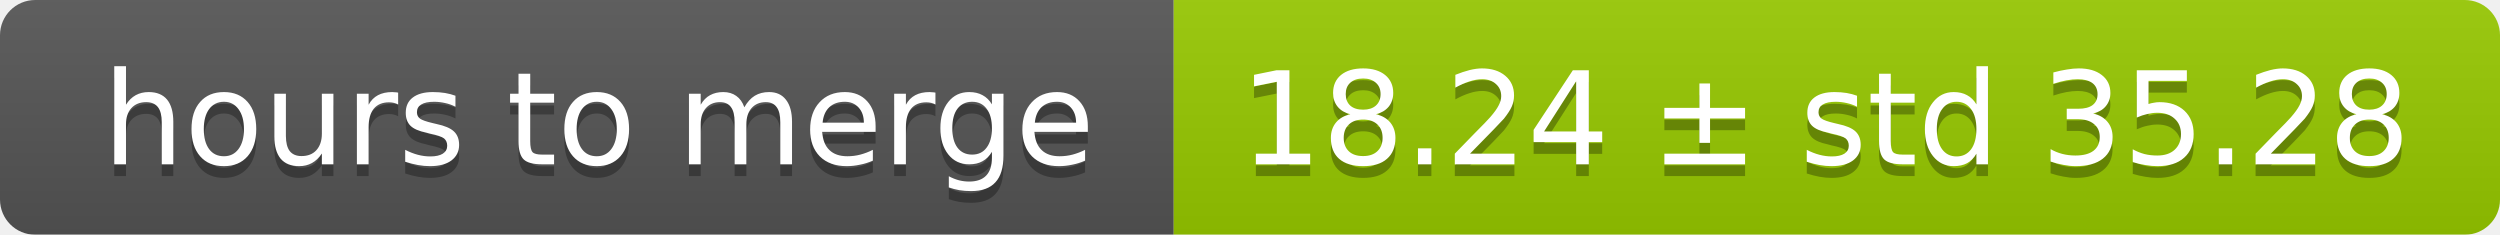
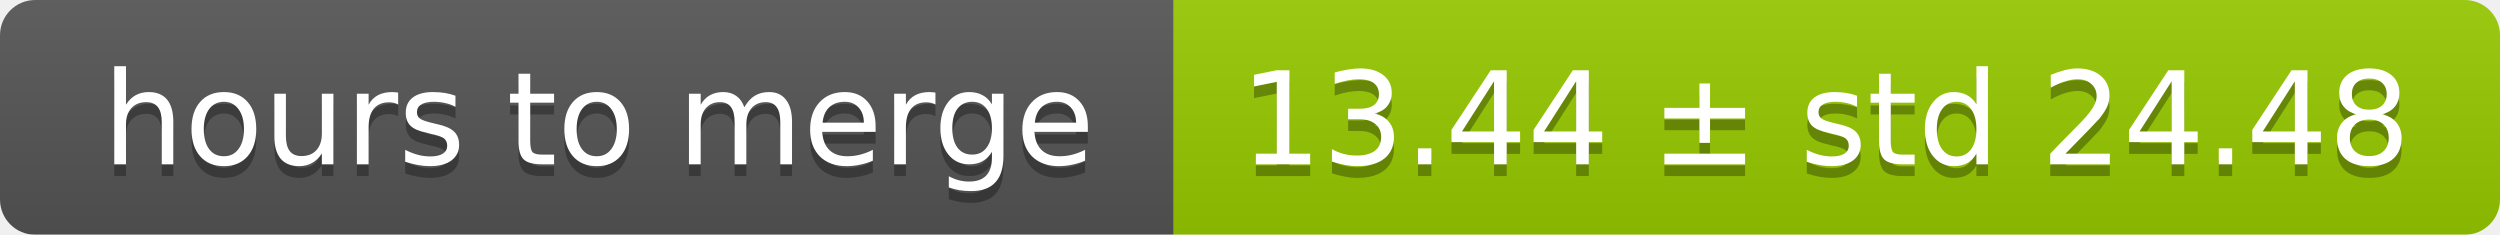
<svg xmlns="http://www.w3.org/2000/svg" width="213" height="20">
  <linearGradient id="smooth" x2="0" y2="100%">
    <stop offset="0" stop-color="#bbb" stop-opacity=".1" />
    <stop offset="1" stop-opacity=".1" />
  </linearGradient>
  <mask id="round">
    <rect width="213" height="20" rx="3" fill="#fff" />
  </mask>
  <g mask="url(#round)">
    <rect width="100" height="20" fill="#555" />
    <rect x="100" width="113" height="20" fill="#97ca00" />
    <rect width="213" height="20" fill="url(#smooth)" />
  </g>
  <g fill="#fff" text-anchor="middle" font-family="DejaVu Sans,Verdana,Geneva,sans-serif" font-size="11">
    <text x="51" y="15" fill="#010101" fill-opacity=".3">hours to merge</text>
    <text x="51" y="14">hours to merge</text>
-     <text x="155.5" y="15" fill="#010101" fill-opacity=".3">18.24 ± std 35.28</text>
-     <text x="155.5" y="14">18.24 ± std 35.28</text>
+     <text x="155.5" y="15" fill="#010101" fill-opacity=".3">13.44 ± std 24.48</text>
+     <text x="155.5" y="14">13.44 ± std 24.48</text>
  </g>
</svg>
